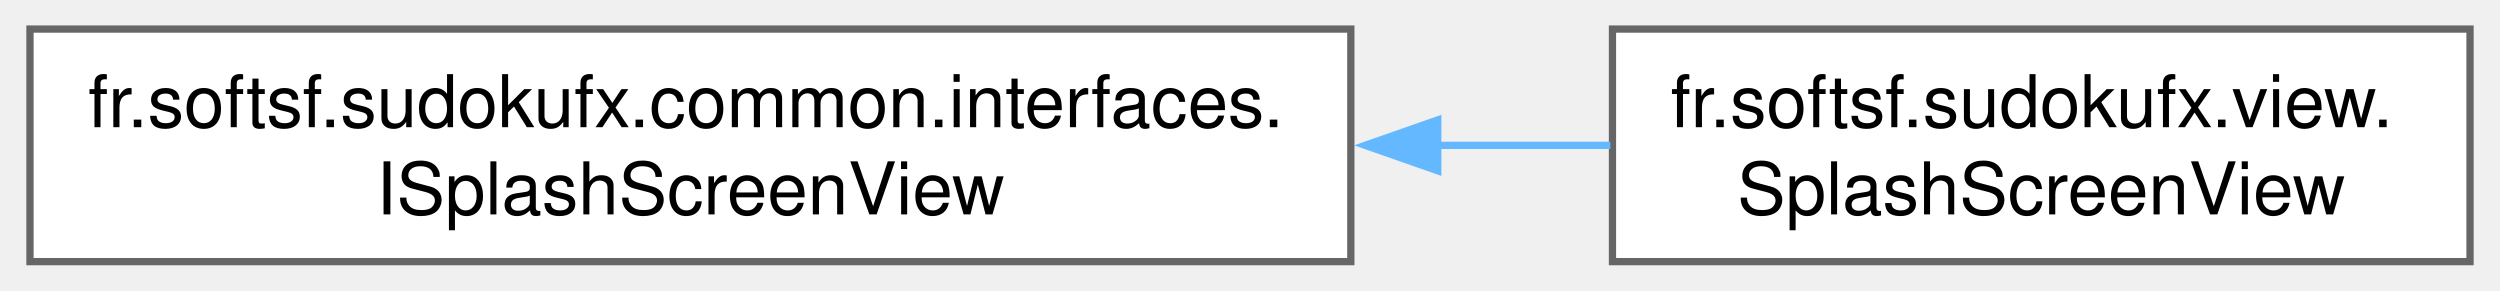
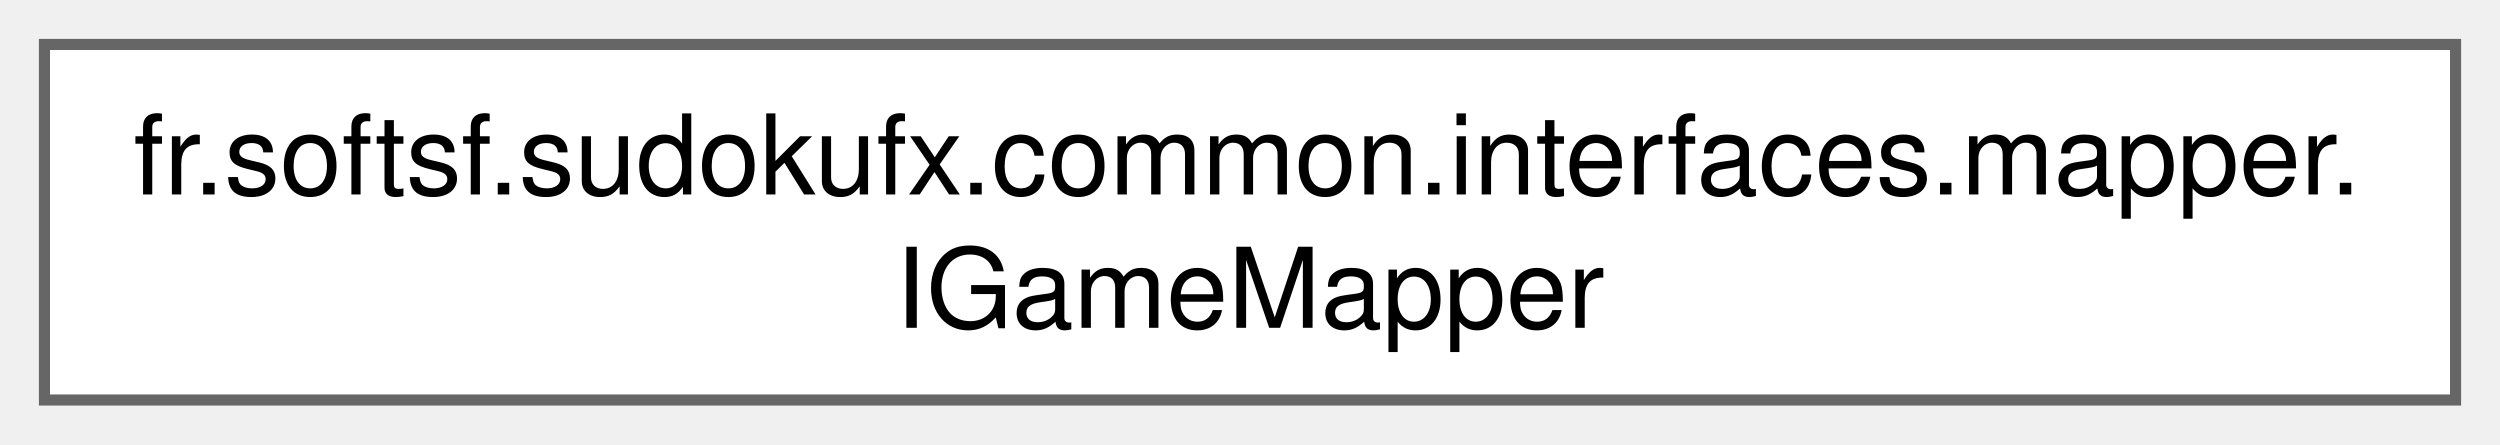
- <svg xmlns="http://www.w3.org/2000/svg" xmlns:xlink="http://www.w3.org/1999/xlink" width="344pt" height="40pt" viewBox="0.00 0.00 343.75 40.00">
+ <svg xmlns="http://www.w3.org/2000/svg" xmlns:xlink="http://www.w3.org/1999/xlink" width="225pt" height="40pt" viewBox="0.00 0.00 225.00 40.00">
  <g id="graph0" class="graph" transform="scale(1 1) rotate(0) translate(4 36)">
    <g id="Node000000" class="node">
      <g id="a_Node000000">
-         <a xlink:href="interfacefr_1_1softsf_1_1sudokufx_1_1common_1_1interfaces_1_1_i_splash_screen_view.html" target="_top" xlink:title="Provides basic control over the splash screen visibility and access to its scene.">
-           <polygon fill="white" stroke="#666666" points="181.75,-32 0,-32 0,0 181.75,0 181.75,-32" />
-           <text text-anchor="start" x="8" y="-18.5" font-family="Helvetica,sans-Serif" font-size="10.00">fr.softsf.sudokufx.common.interfaces.</text>
-           <text text-anchor="middle" x="90.88" y="-6.5" font-family="Helvetica,sans-Serif" font-size="10.00">ISplashScreenView</text>
-         </a>
-       </g>
-     </g>
-     <g id="Node000001" class="node">
-       <g id="a_Node000001">
-         <a xlink:href="classfr_1_1softsf_1_1sudokufx_1_1view_1_1_splash_screen_view.html" target="_top" xlink:title="View class for the splash screen of the Sudoku application.">
-           <polygon fill="white" stroke="#666666" points="335.75,-32 217.75,-32 217.75,0 335.75,0 335.75,-32" />
-           <text text-anchor="start" x="225.75" y="-18.5" font-family="Helvetica,sans-Serif" font-size="10.00">fr.softsf.sudokufx.view.</text>
-           <text text-anchor="middle" x="276.75" y="-6.5" font-family="Helvetica,sans-Serif" font-size="10.00">SplashScreenView</text>
-         </a>
-       </g>
-     </g>
-     <g id="edge7_Node000000_Node000001" class="edge">
-       <g id="a_edge7_Node000000_Node000001">
-         <a xlink:title=" ">
-           <path fill="none" stroke="#63b8ff" d="M193.7,-16C201.81,-16 209.81,-16 217.46,-16" />
-           <polygon fill="#63b8ff" stroke="#63b8ff" points="193.71,-12.5 183.71,-16 193.71,-19.5 193.71,-12.5" />
+         <a xlink:href="interfacefr_1_1softsf_1_1sudokufx_1_1common_1_1interfaces_1_1mapper_1_1_i_game_mapper.html" target="_top" xlink:title="Mapper interface for converting between Game entity and GameDto data transfer object.">
+           <polygon fill="white" stroke="#666666" points="217,-32 0,-32 0,0 217,0 217,-32" />
+           <text text-anchor="start" x="8" y="-18.5" font-family="Helvetica,sans-Serif" font-size="10.00">fr.softsf.sudokufx.common.interfaces.mapper.</text>
+           <text text-anchor="middle" x="108.5" y="-6.5" font-family="Helvetica,sans-Serif" font-size="10.00">IGameMapper</text>
        </a>
      </g>
    </g>
  </g>
</svg>
